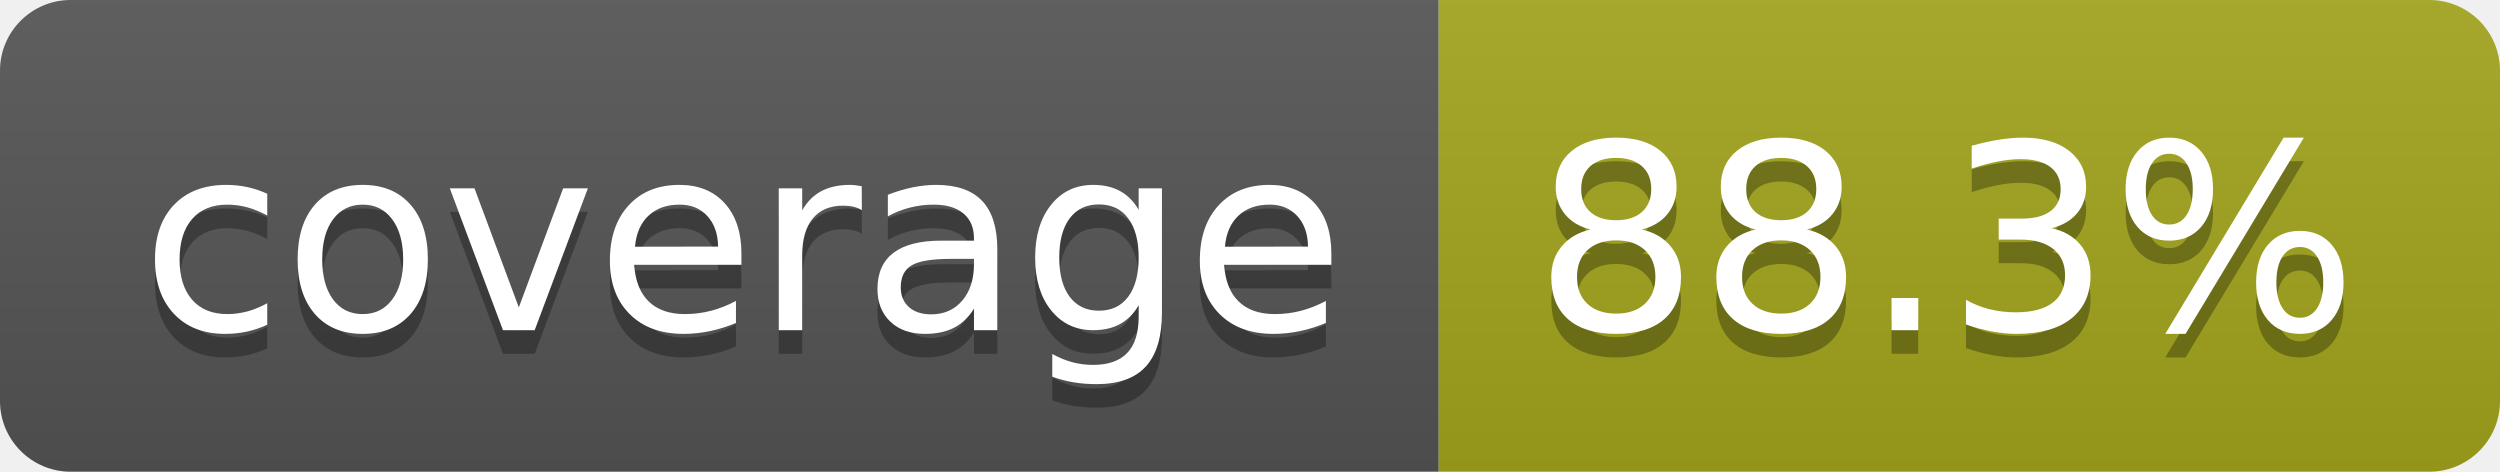
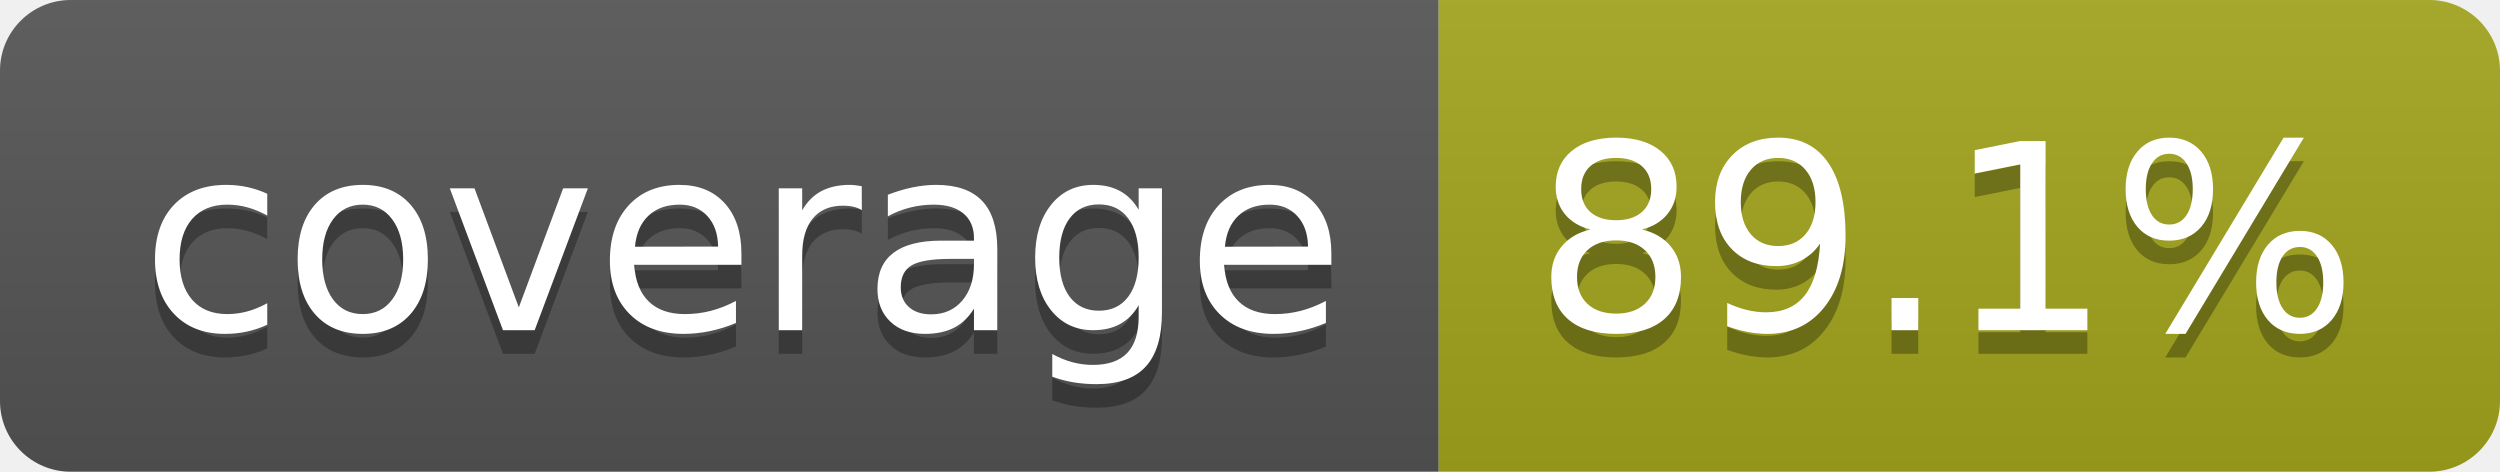
- <svg xmlns="http://www.w3.org/2000/svg" width="106" height="20" role="img" aria-label="coverage: 88.3%">
+ <svg xmlns="http://www.w3.org/2000/svg" width="106" height="20" role="img" aria-label="coverage: 89.1%">
  <linearGradient id="s" x2="0" y2="100%">
    <stop offset="0" stop-color="#bbb" stop-opacity=".1" />
    <stop offset="1" stop-opacity=".1" />
  </linearGradient>
  <clipPath id="r">
    <rect width="106" height="20" rx="3" fill="#fff" />
  </clipPath>
  <g clip-path="url(#r)">
    <rect width="61" height="20" fill="#555" />
    <rect x="61" width="45" height="20" fill="#a4a61d" />
    <rect width="106" height="20" fill="url(#s)" />
  </g>
  <g fill="#fff" text-anchor="middle" font-family="Verdana,Geneva,DejaVu Sans,sans-serif" text-rendering="geometricPrecision" font-size="110">
    <text aria-hidden="true" x="315" y="150" fill="#010101" fill-opacity=".3" transform="scale(.1)" textLength="510">coverage</text>
    <text x="315" y="140" transform="scale(.1)" fill="#fff" textLength="510">coverage</text>
-     <text aria-hidden="true" x="825" y="150" fill="#010101" fill-opacity=".3" transform="scale(.1)" textLength="350">88.3%</text>
-     <text x="825" y="140" transform="scale(.1)" fill="#fff" textLength="350">88.3%</text>
+     <text aria-hidden="true" x="825" y="150" fill="#010101" fill-opacity=".3" transform="scale(.1)" textLength="350">89.1%</text>
+     <text x="825" y="140" transform="scale(.1)" fill="#fff" textLength="350">89.1%</text>
  </g>
</svg>
